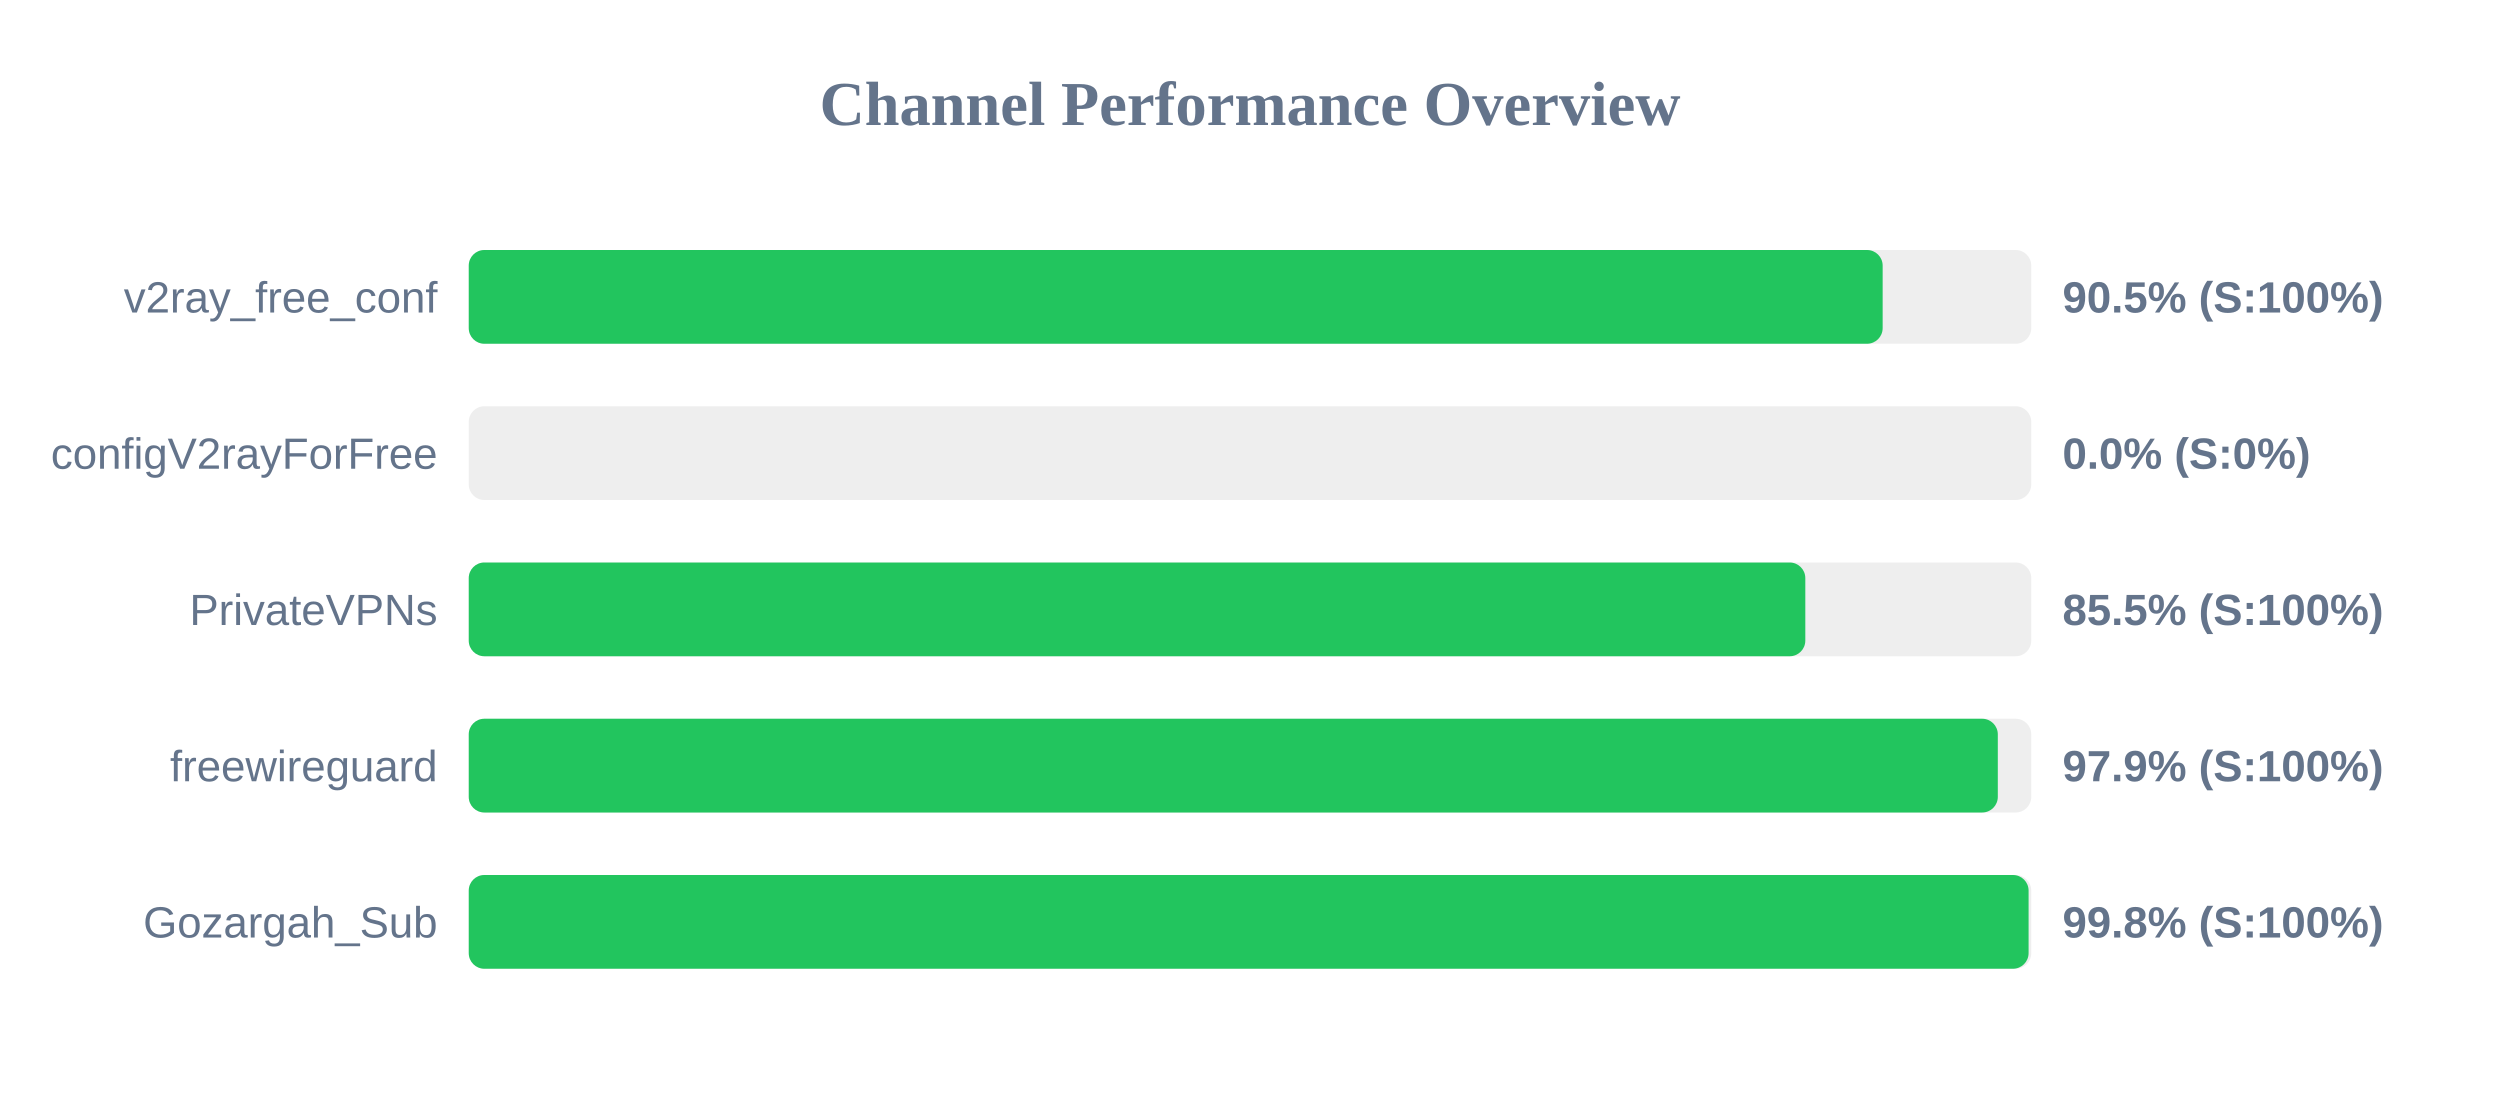
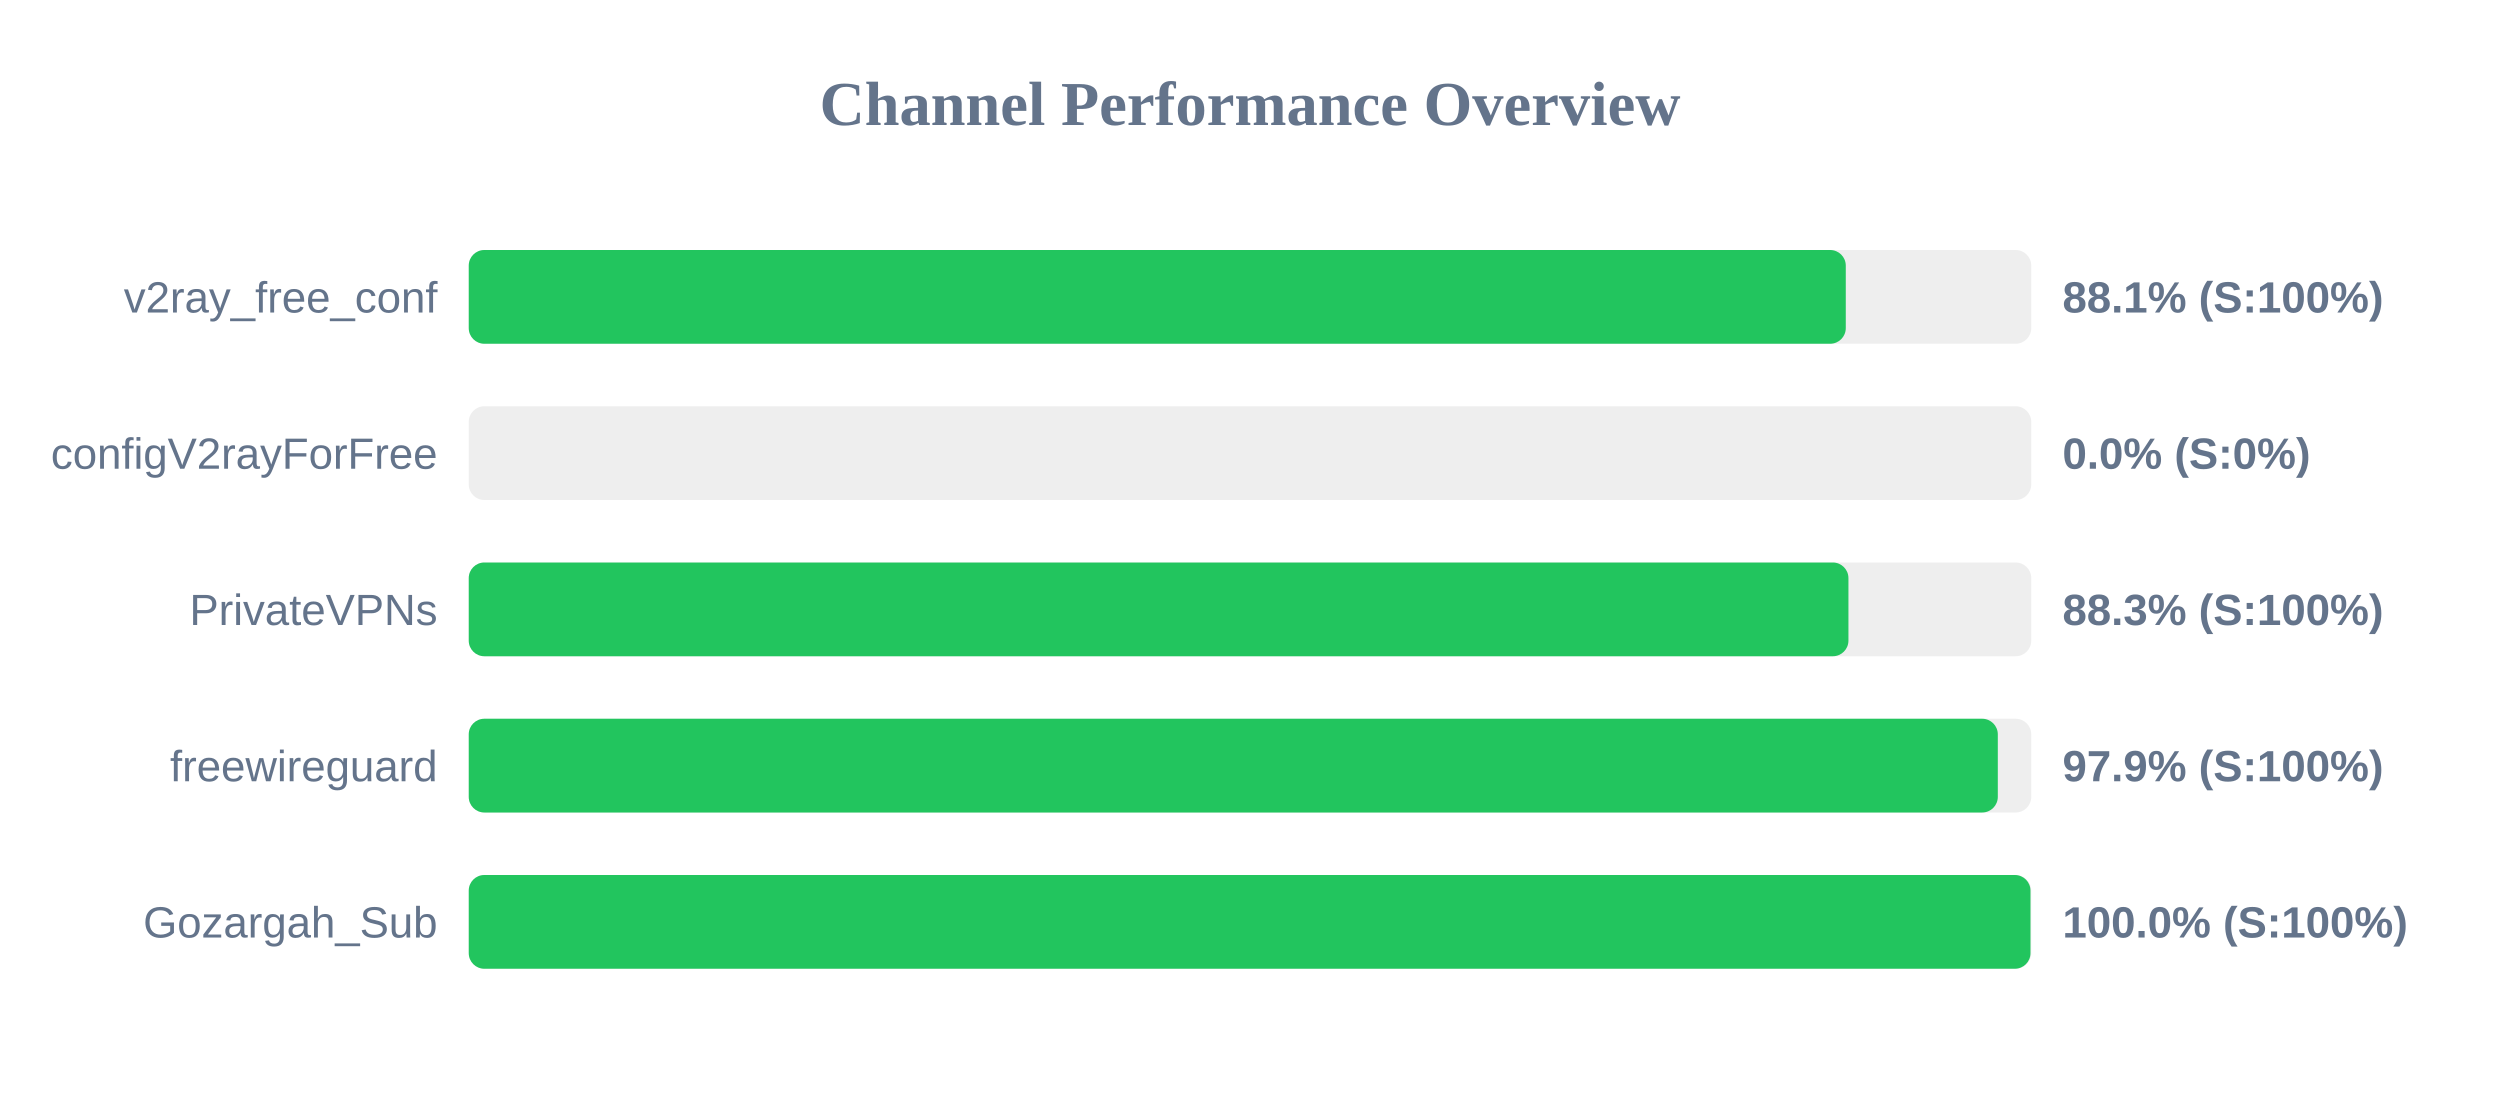
<svg xmlns="http://www.w3.org/2000/svg" width="800" height="350" version="1.1">
  <style>
        .row { font: 14px Arial; fill: #64748b; }
        .score { font: bold 14px Arial; fill: #64748b; }
    </style>
  <text x="400" y="40" text-anchor="middle" font-size="20px" font-weight="bold" fill="#64748b">Channel Performance Overview</text>
  <rect x="150" y="80" width="500" height="30" fill="#eee" rx="5" />
-   <rect x="150" y="80" width="452.45" height="30" fill="#22c55e" rx="5" />
+   <rect x="150" y="80" width="440.65" height="30" fill="#22c55e" rx="5" />
  <text x="140" y="100" text-anchor="end" class="row">v2ray_free_conf</text>
-   <text x="660" y="100" text-anchor="start" class="score">90.5% (S:100%)</text>
+   <text x="660" y="100" text-anchor="start" class="score">88.1% (S:100%)</text>
  <rect x="150" y="130" width="500" height="30" fill="#eee" rx="5" />
  <rect x="150" y="130" width="0.0" height="30" fill="#ef4444" rx="5" />
  <text x="140" y="150" text-anchor="end" class="row">configV2rayForFree</text>
  <text x="660" y="150" text-anchor="start" class="score">0.0% (S:0%)</text>
  <rect x="150" y="180" width="500" height="30" fill="#eee" rx="5" />
-   <rect x="150" y="180" width="427.7" height="30" fill="#22c55e" rx="5" />
+   <rect x="150" y="180" width="441.5" height="30" fill="#22c55e" rx="5" />
  <text x="140" y="200" text-anchor="end" class="row">PrivateVPNs</text>
-   <text x="660" y="200" text-anchor="start" class="score">85.5% (S:100%)</text>
+   <text x="660" y="200" text-anchor="start" class="score">88.3% (S:100%)</text>
  <rect x="150" y="230" width="500" height="30" fill="#eee" rx="5" />
  <rect x="150" y="230" width="489.3" height="30" fill="#22c55e" rx="5" />
  <text x="140" y="250" text-anchor="end" class="row">freewireguard</text>
  <text x="660" y="250" text-anchor="start" class="score">97.9% (S:100%)</text>
  <rect x="150" y="280" width="500" height="30" fill="#eee" rx="5" />
-   <rect x="150" y="280" width="499.15" height="30" fill="#22c55e" rx="5" />
+   <rect x="150" y="280" width="499.75" height="30" fill="#22c55e" rx="5" />
  <text x="140" y="300" text-anchor="end" class="row">Gozargah_Sub</text>
-   <text x="660" y="300" text-anchor="start" class="score">99.8% (S:100%)</text>
+   <text x="660" y="300" text-anchor="start" class="score">100.0% (S:100%)</text>
</svg>
